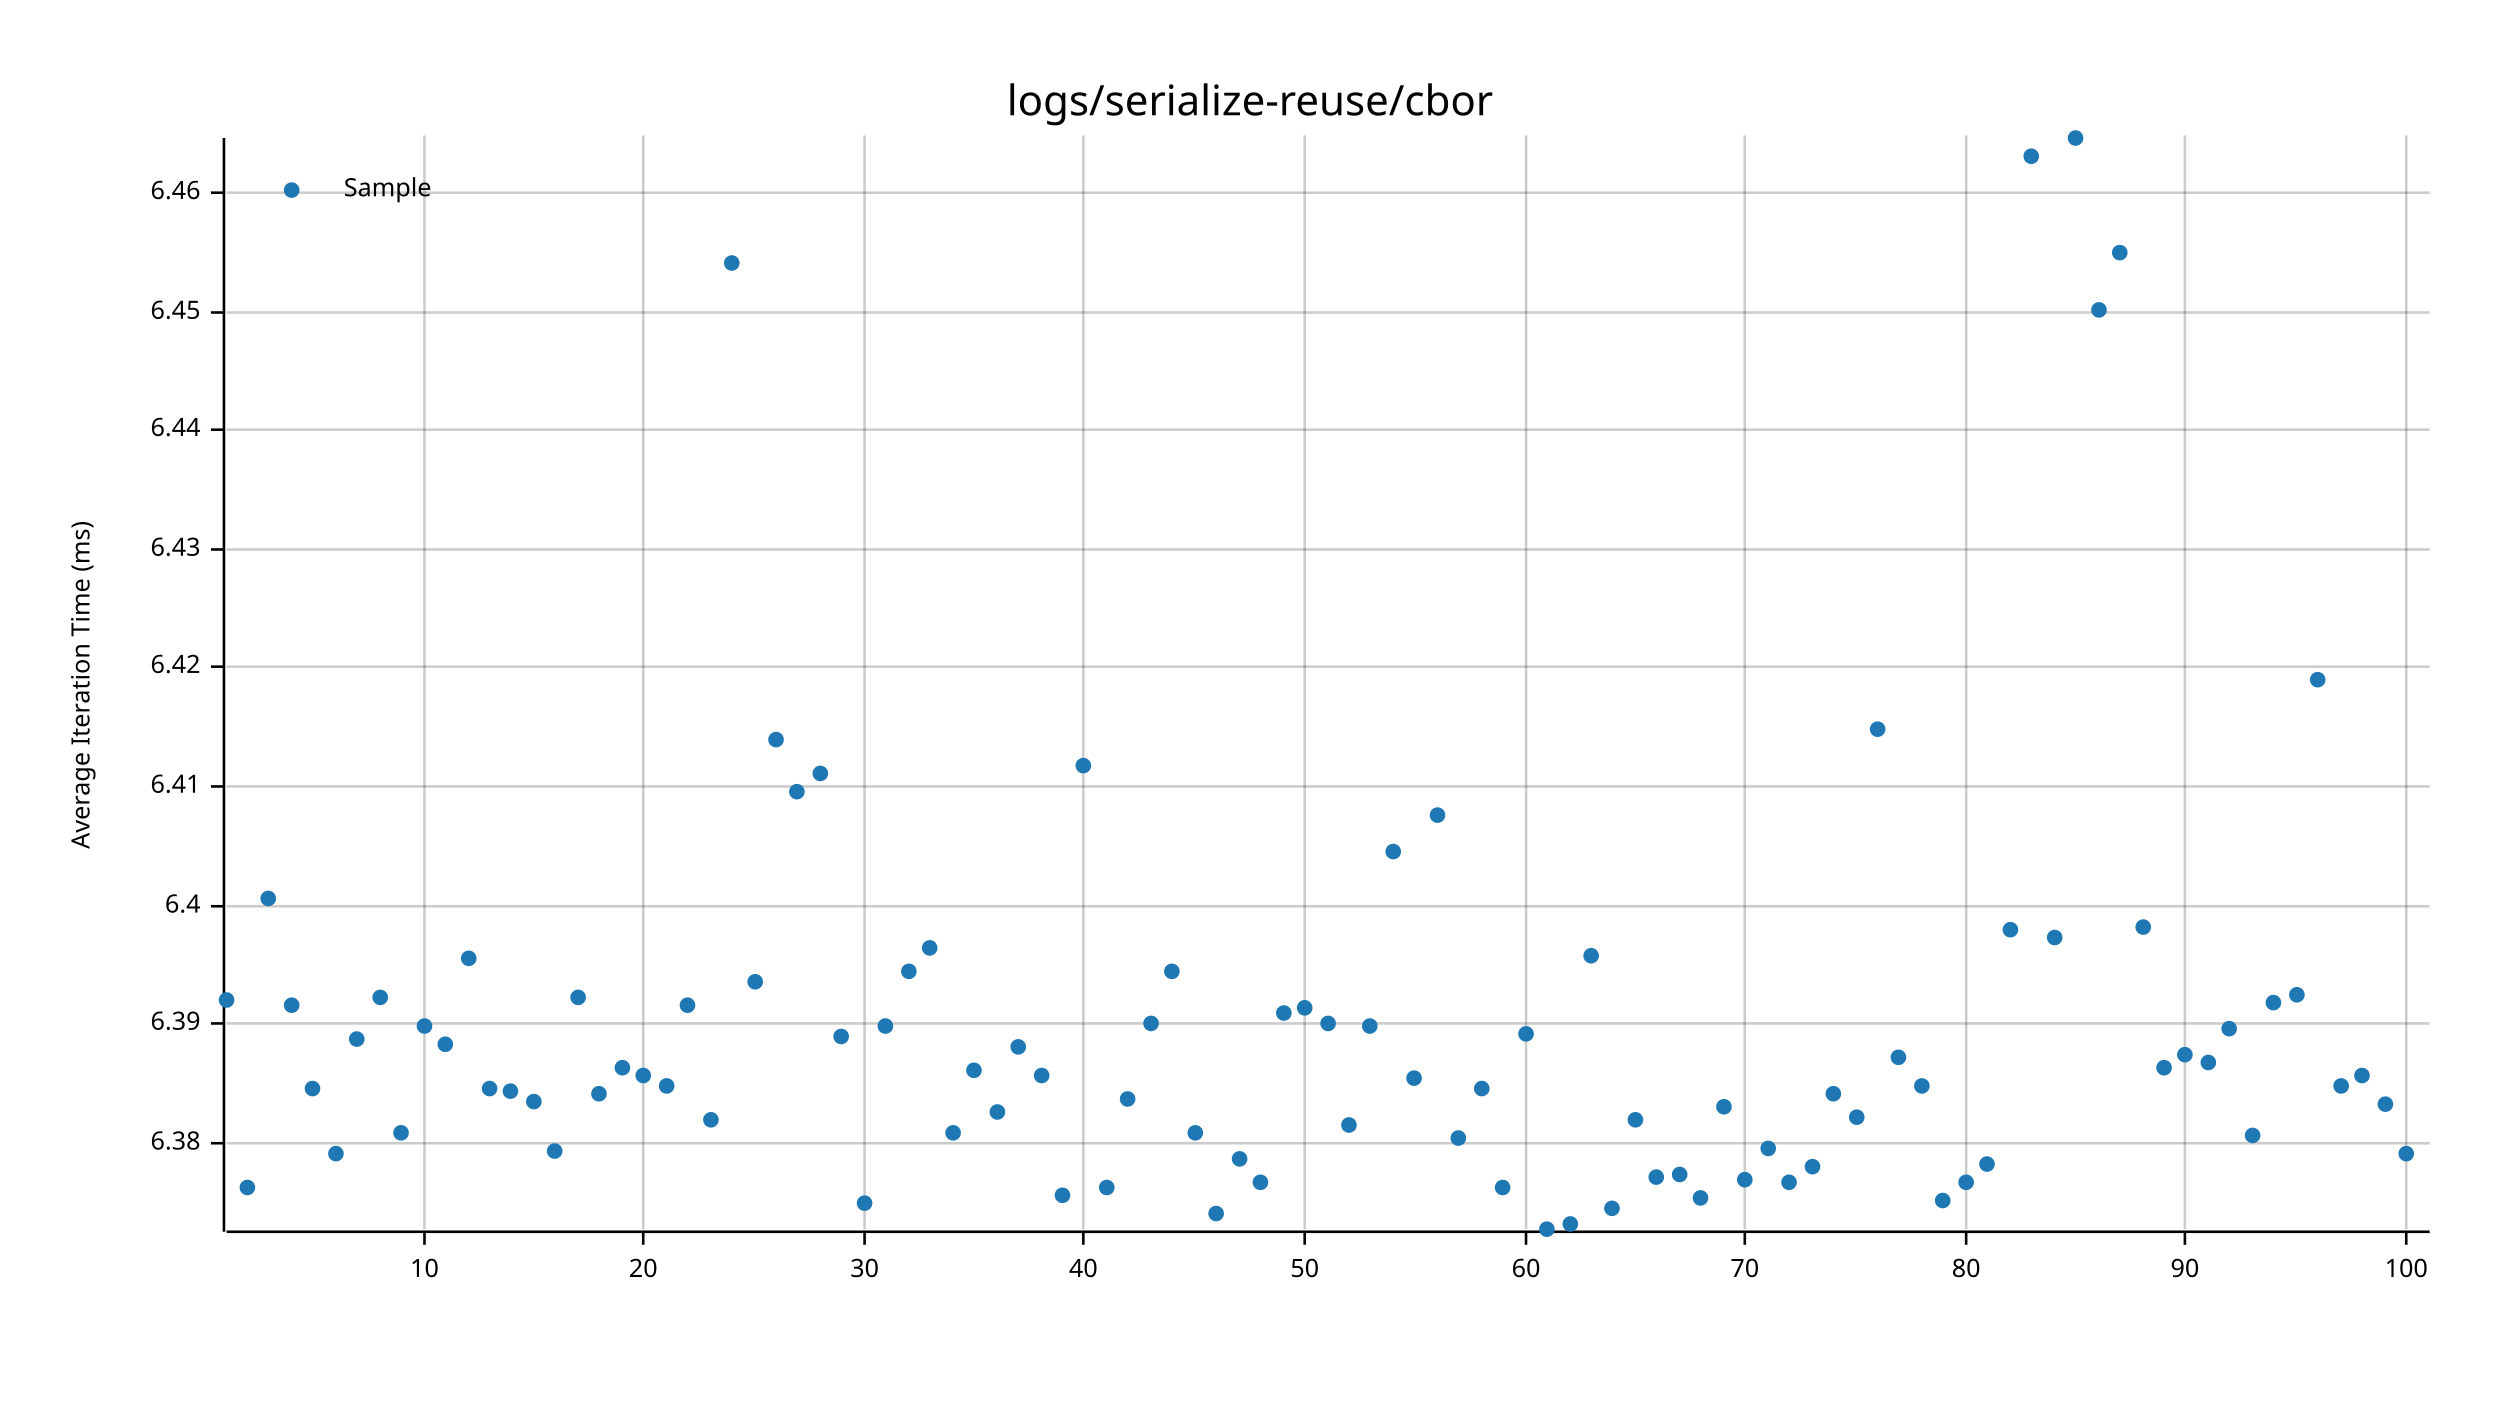
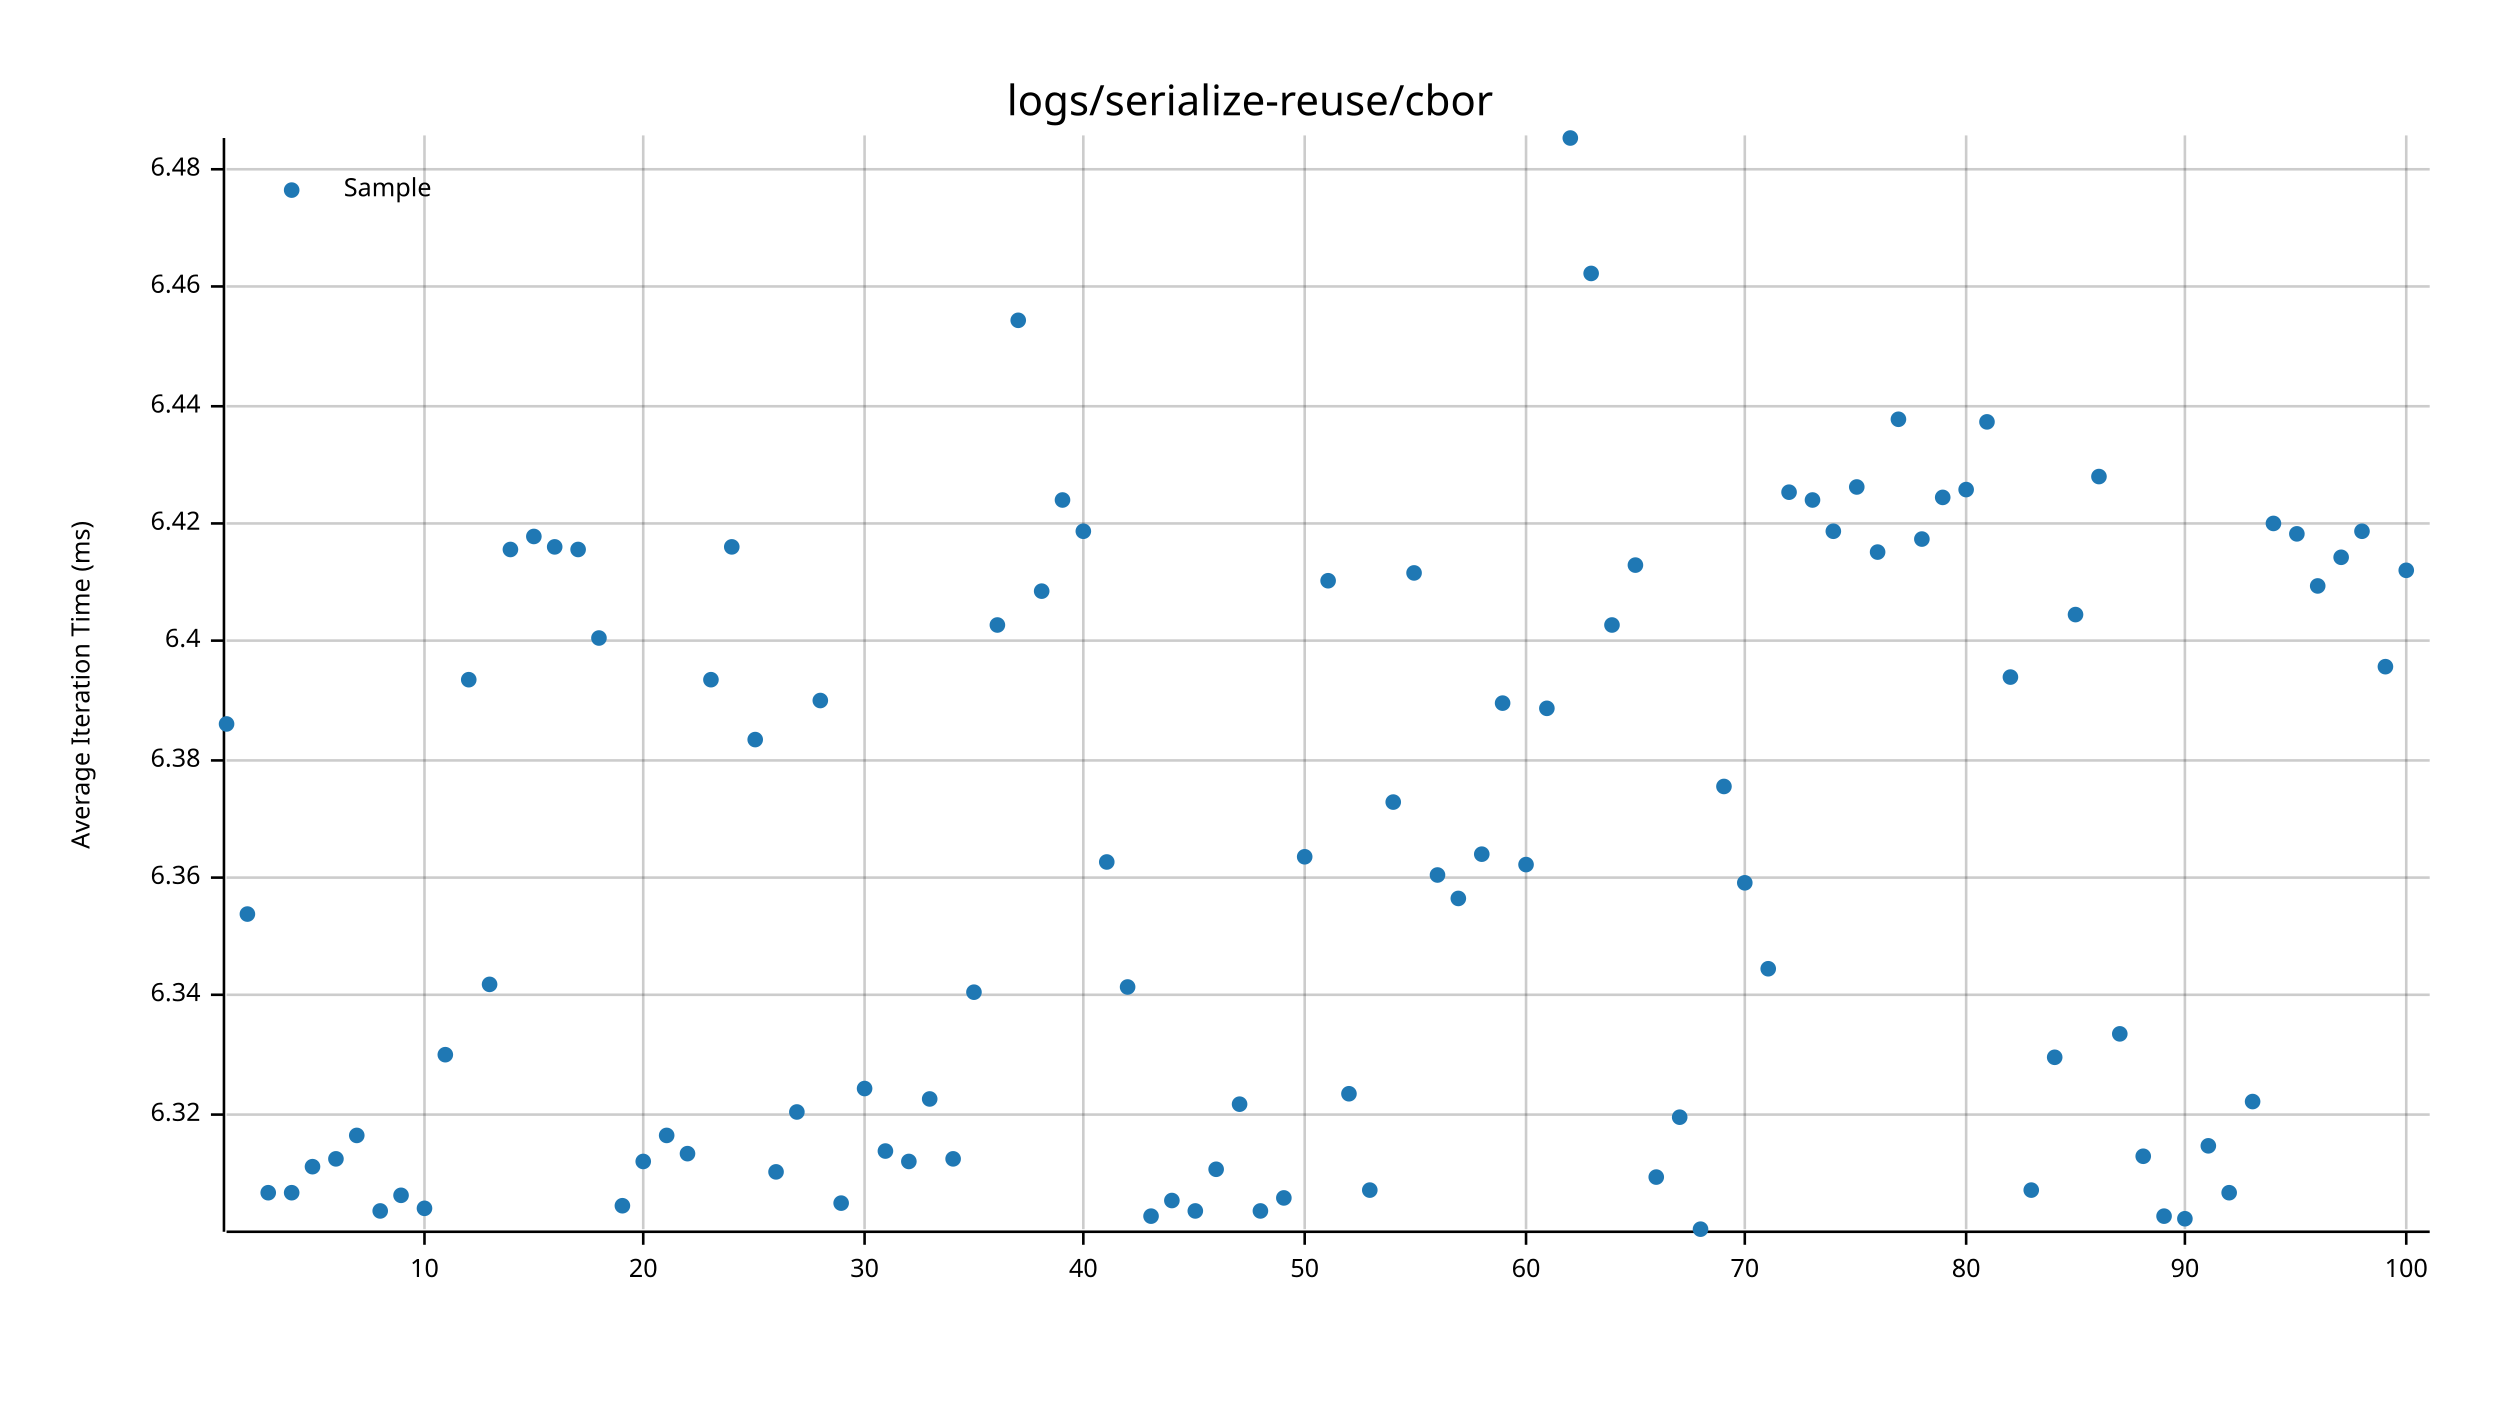
<svg xmlns="http://www.w3.org/2000/svg" style="background-color:#EEE;" width="960" height="540" viewBox="0 0 960 540">
  <text x="480" y="32" dy="0.76em" text-anchor="middle" font-family="sans-serif" font-size="16.129" opacity="1" fill="#000000">
logs/serialize-reuse/cbor
</text>
  <text x="27" y="263" dy="0.76em" text-anchor="middle" font-family="sans-serif" font-size="9.677" opacity="1" fill="#000000" transform="rotate(270, 27, 263)">
Average Iteration Time (ms)
</text>
  <line opacity="0.2" stroke="#000000" stroke-width="1" x1="163" y1="472" x2="163" y2="52" />
  <line opacity="0.2" stroke="#000000" stroke-width="1" x1="247" y1="472" x2="247" y2="52" />
  <line opacity="0.2" stroke="#000000" stroke-width="1" x1="332" y1="472" x2="332" y2="52" />
  <line opacity="0.2" stroke="#000000" stroke-width="1" x1="416" y1="472" x2="416" y2="52" />
  <line opacity="0.2" stroke="#000000" stroke-width="1" x1="501" y1="472" x2="501" y2="52" />
  <line opacity="0.2" stroke="#000000" stroke-width="1" x1="586" y1="472" x2="586" y2="52" />
  <line opacity="0.2" stroke="#000000" stroke-width="1" x1="670" y1="472" x2="670" y2="52" />
  <line opacity="0.2" stroke="#000000" stroke-width="1" x1="755" y1="472" x2="755" y2="52" />
  <line opacity="0.2" stroke="#000000" stroke-width="1" x1="839" y1="472" x2="839" y2="52" />
  <line opacity="0.2" stroke="#000000" stroke-width="1" x1="924" y1="472" x2="924" y2="52" />
-   <line opacity="0.2" stroke="#000000" stroke-width="1" x1="87" y1="439" x2="933" y2="439" />
-   <line opacity="0.2" stroke="#000000" stroke-width="1" x1="87" y1="393" x2="933" y2="393" />
-   <line opacity="0.2" stroke="#000000" stroke-width="1" x1="87" y1="348" x2="933" y2="348" />
-   <line opacity="0.2" stroke="#000000" stroke-width="1" x1="87" y1="302" x2="933" y2="302" />
-   <line opacity="0.2" stroke="#000000" stroke-width="1" x1="87" y1="256" x2="933" y2="256" />
-   <line opacity="0.2" stroke="#000000" stroke-width="1" x1="87" y1="211" x2="933" y2="211" />
-   <line opacity="0.2" stroke="#000000" stroke-width="1" x1="87" y1="165" x2="933" y2="165" />
-   <line opacity="0.2" stroke="#000000" stroke-width="1" x1="87" y1="120" x2="933" y2="120" />
-   <line opacity="0.2" stroke="#000000" stroke-width="1" x1="87" y1="74" x2="933" y2="74" />
+   <line opacity="0.2" stroke="#000000" stroke-width="1" x1="87" y1="428" x2="933" y2="428" />
+   <line opacity="0.2" stroke="#000000" stroke-width="1" x1="87" y1="382" x2="933" y2="382" />
+   <line opacity="0.2" stroke="#000000" stroke-width="1" x1="87" y1="337" x2="933" y2="337" />
+   <line opacity="0.2" stroke="#000000" stroke-width="1" x1="87" y1="292" x2="933" y2="292" />
+   <line opacity="0.2" stroke="#000000" stroke-width="1" x1="87" y1="246" x2="933" y2="246" />
+   <line opacity="0.2" stroke="#000000" stroke-width="1" x1="87" y1="201" x2="933" y2="201" />
+   <line opacity="0.2" stroke="#000000" stroke-width="1" x1="87" y1="156" x2="933" y2="156" />
+   <line opacity="0.2" stroke="#000000" stroke-width="1" x1="87" y1="110" x2="933" y2="110" />
+   <line opacity="0.2" stroke="#000000" stroke-width="1" x1="87" y1="65" x2="933" y2="65" />
  <polyline fill="none" opacity="1" stroke="#000000" stroke-width="1" points="86,53 86,473 " />
-   <text x="77" y="439" dy="0.5ex" text-anchor="end" font-family="sans-serif" font-size="9.677" opacity="1" fill="#000000">
+   <text x="77" y="428" dy="0.5ex" text-anchor="end" font-family="sans-serif" font-size="9.677" opacity="1" fill="#000000">
+ 6.32
+ </text>
+   <polyline fill="none" opacity="1" stroke="#000000" stroke-width="1" points="81,428 86,428 " />
+   <text x="77" y="382" dy="0.5ex" text-anchor="end" font-family="sans-serif" font-size="9.677" opacity="1" fill="#000000">
+ 6.34
+ </text>
+   <polyline fill="none" opacity="1" stroke="#000000" stroke-width="1" points="81,382 86,382 " />
+   <text x="77" y="337" dy="0.5ex" text-anchor="end" font-family="sans-serif" font-size="9.677" opacity="1" fill="#000000">
+ 6.36
+ </text>
+   <polyline fill="none" opacity="1" stroke="#000000" stroke-width="1" points="81,337 86,337 " />
+   <text x="77" y="292" dy="0.5ex" text-anchor="end" font-family="sans-serif" font-size="9.677" opacity="1" fill="#000000">
6.38
</text>
-   <polyline fill="none" opacity="1" stroke="#000000" stroke-width="1" points="81,439 86,439 " />
-   <text x="77" y="393" dy="0.5ex" text-anchor="end" font-family="sans-serif" font-size="9.677" opacity="1" fill="#000000">
- 6.39
- </text>
-   <polyline fill="none" opacity="1" stroke="#000000" stroke-width="1" points="81,393 86,393 " />
-   <text x="77" y="348" dy="0.5ex" text-anchor="end" font-family="sans-serif" font-size="9.677" opacity="1" fill="#000000">
+   <polyline fill="none" opacity="1" stroke="#000000" stroke-width="1" points="81,292 86,292 " />
+   <text x="77" y="246" dy="0.5ex" text-anchor="end" font-family="sans-serif" font-size="9.677" opacity="1" fill="#000000">
6.4
</text>
-   <polyline fill="none" opacity="1" stroke="#000000" stroke-width="1" points="81,348 86,348 " />
-   <text x="77" y="302" dy="0.5ex" text-anchor="end" font-family="sans-serif" font-size="9.677" opacity="1" fill="#000000">
- 6.41
- </text>
-   <polyline fill="none" opacity="1" stroke="#000000" stroke-width="1" points="81,302 86,302 " />
-   <text x="77" y="256" dy="0.5ex" text-anchor="end" font-family="sans-serif" font-size="9.677" opacity="1" fill="#000000">
+   <polyline fill="none" opacity="1" stroke="#000000" stroke-width="1" points="81,246 86,246 " />
+   <text x="77" y="201" dy="0.5ex" text-anchor="end" font-family="sans-serif" font-size="9.677" opacity="1" fill="#000000">
6.42
</text>
-   <polyline fill="none" opacity="1" stroke="#000000" stroke-width="1" points="81,256 86,256 " />
-   <text x="77" y="211" dy="0.5ex" text-anchor="end" font-family="sans-serif" font-size="9.677" opacity="1" fill="#000000">
- 6.43
- </text>
-   <polyline fill="none" opacity="1" stroke="#000000" stroke-width="1" points="81,211 86,211 " />
-   <text x="77" y="165" dy="0.5ex" text-anchor="end" font-family="sans-serif" font-size="9.677" opacity="1" fill="#000000">
+   <polyline fill="none" opacity="1" stroke="#000000" stroke-width="1" points="81,201 86,201 " />
+   <text x="77" y="156" dy="0.5ex" text-anchor="end" font-family="sans-serif" font-size="9.677" opacity="1" fill="#000000">
6.44
</text>
-   <polyline fill="none" opacity="1" stroke="#000000" stroke-width="1" points="81,165 86,165 " />
-   <text x="77" y="120" dy="0.5ex" text-anchor="end" font-family="sans-serif" font-size="9.677" opacity="1" fill="#000000">
- 6.45
- </text>
-   <polyline fill="none" opacity="1" stroke="#000000" stroke-width="1" points="81,120 86,120 " />
-   <text x="77" y="74" dy="0.5ex" text-anchor="end" font-family="sans-serif" font-size="9.677" opacity="1" fill="#000000">
+   <polyline fill="none" opacity="1" stroke="#000000" stroke-width="1" points="81,156 86,156 " />
+   <text x="77" y="110" dy="0.5ex" text-anchor="end" font-family="sans-serif" font-size="9.677" opacity="1" fill="#000000">
6.46
</text>
-   <polyline fill="none" opacity="1" stroke="#000000" stroke-width="1" points="81,74 86,74 " />
+   <polyline fill="none" opacity="1" stroke="#000000" stroke-width="1" points="81,110 86,110 " />
+   <text x="77" y="65" dy="0.5ex" text-anchor="end" font-family="sans-serif" font-size="9.677" opacity="1" fill="#000000">
+ 6.48
+ </text>
+   <polyline fill="none" opacity="1" stroke="#000000" stroke-width="1" points="81,65 86,65 " />
  <polyline fill="none" opacity="1" stroke="#000000" stroke-width="1" points="87,473 933,473 " />
  <text x="163" y="483" dy="0.76em" text-anchor="middle" font-family="sans-serif" font-size="9.677" opacity="1" fill="#000000">
10
</text>
  <polyline fill="none" opacity="1" stroke="#000000" stroke-width="1" points="163,473 163,478 " />
  <text x="247" y="483" dy="0.76em" text-anchor="middle" font-family="sans-serif" font-size="9.677" opacity="1" fill="#000000">
20
</text>
  <polyline fill="none" opacity="1" stroke="#000000" stroke-width="1" points="247,473 247,478 " />
  <text x="332" y="483" dy="0.76em" text-anchor="middle" font-family="sans-serif" font-size="9.677" opacity="1" fill="#000000">
30
</text>
  <polyline fill="none" opacity="1" stroke="#000000" stroke-width="1" points="332,473 332,478 " />
  <text x="416" y="483" dy="0.76em" text-anchor="middle" font-family="sans-serif" font-size="9.677" opacity="1" fill="#000000">
40
</text>
  <polyline fill="none" opacity="1" stroke="#000000" stroke-width="1" points="416,473 416,478 " />
  <text x="501" y="483" dy="0.76em" text-anchor="middle" font-family="sans-serif" font-size="9.677" opacity="1" fill="#000000">
50
</text>
  <polyline fill="none" opacity="1" stroke="#000000" stroke-width="1" points="501,473 501,478 " />
  <text x="586" y="483" dy="0.76em" text-anchor="middle" font-family="sans-serif" font-size="9.677" opacity="1" fill="#000000">
60
</text>
  <polyline fill="none" opacity="1" stroke="#000000" stroke-width="1" points="586,473 586,478 " />
  <text x="670" y="483" dy="0.76em" text-anchor="middle" font-family="sans-serif" font-size="9.677" opacity="1" fill="#000000">
70
</text>
  <polyline fill="none" opacity="1" stroke="#000000" stroke-width="1" points="670,473 670,478 " />
  <text x="755" y="483" dy="0.76em" text-anchor="middle" font-family="sans-serif" font-size="9.677" opacity="1" fill="#000000">
80
</text>
  <polyline fill="none" opacity="1" stroke="#000000" stroke-width="1" points="755,473 755,478 " />
  <text x="839" y="483" dy="0.76em" text-anchor="middle" font-family="sans-serif" font-size="9.677" opacity="1" fill="#000000">
90
</text>
  <polyline fill="none" opacity="1" stroke="#000000" stroke-width="1" points="839,473 839,478 " />
  <text x="924" y="483" dy="0.76em" text-anchor="middle" font-family="sans-serif" font-size="9.677" opacity="1" fill="#000000">
100
</text>
  <polyline fill="none" opacity="1" stroke="#000000" stroke-width="1" points="924,473 924,478 " />
-   <circle cx="87" cy="384" r="3" opacity="1" fill="#1F78B4" stroke="none" stroke-width="1" />
-   <circle cx="95" cy="456" r="3" opacity="1" fill="#1F78B4" stroke="none" stroke-width="1" />
-   <circle cx="103" cy="345" r="3" opacity="1" fill="#1F78B4" stroke="none" stroke-width="1" />
-   <circle cx="112" cy="386" r="3" opacity="1" fill="#1F78B4" stroke="none" stroke-width="1" />
-   <circle cx="120" cy="418" r="3" opacity="1" fill="#1F78B4" stroke="none" stroke-width="1" />
-   <circle cx="129" cy="443" r="3" opacity="1" fill="#1F78B4" stroke="none" stroke-width="1" />
-   <circle cx="137" cy="399" r="3" opacity="1" fill="#1F78B4" stroke="none" stroke-width="1" />
-   <circle cx="146" cy="383" r="3" opacity="1" fill="#1F78B4" stroke="none" stroke-width="1" />
-   <circle cx="154" cy="435" r="3" opacity="1" fill="#1F78B4" stroke="none" stroke-width="1" />
-   <circle cx="163" cy="394" r="3" opacity="1" fill="#1F78B4" stroke="none" stroke-width="1" />
-   <circle cx="171" cy="401" r="3" opacity="1" fill="#1F78B4" stroke="none" stroke-width="1" />
-   <circle cx="180" cy="368" r="3" opacity="1" fill="#1F78B4" stroke="none" stroke-width="1" />
-   <circle cx="188" cy="418" r="3" opacity="1" fill="#1F78B4" stroke="none" stroke-width="1" />
-   <circle cx="196" cy="419" r="3" opacity="1" fill="#1F78B4" stroke="none" stroke-width="1" />
-   <circle cx="205" cy="423" r="3" opacity="1" fill="#1F78B4" stroke="none" stroke-width="1" />
-   <circle cx="213" cy="442" r="3" opacity="1" fill="#1F78B4" stroke="none" stroke-width="1" />
-   <circle cx="222" cy="383" r="3" opacity="1" fill="#1F78B4" stroke="none" stroke-width="1" />
-   <circle cx="230" cy="420" r="3" opacity="1" fill="#1F78B4" stroke="none" stroke-width="1" />
-   <circle cx="239" cy="410" r="3" opacity="1" fill="#1F78B4" stroke="none" stroke-width="1" />
-   <circle cx="247" cy="413" r="3" opacity="1" fill="#1F78B4" stroke="none" stroke-width="1" />
-   <circle cx="256" cy="417" r="3" opacity="1" fill="#1F78B4" stroke="none" stroke-width="1" />
-   <circle cx="264" cy="386" r="3" opacity="1" fill="#1F78B4" stroke="none" stroke-width="1" />
-   <circle cx="273" cy="430" r="3" opacity="1" fill="#1F78B4" stroke="none" stroke-width="1" />
-   <circle cx="281" cy="101" r="3" opacity="1" fill="#1F78B4" stroke="none" stroke-width="1" />
-   <circle cx="290" cy="377" r="3" opacity="1" fill="#1F78B4" stroke="none" stroke-width="1" />
-   <circle cx="298" cy="284" r="3" opacity="1" fill="#1F78B4" stroke="none" stroke-width="1" />
-   <circle cx="306" cy="304" r="3" opacity="1" fill="#1F78B4" stroke="none" stroke-width="1" />
-   <circle cx="315" cy="297" r="3" opacity="1" fill="#1F78B4" stroke="none" stroke-width="1" />
-   <circle cx="323" cy="398" r="3" opacity="1" fill="#1F78B4" stroke="none" stroke-width="1" />
-   <circle cx="332" cy="462" r="3" opacity="1" fill="#1F78B4" stroke="none" stroke-width="1" />
-   <circle cx="340" cy="394" r="3" opacity="1" fill="#1F78B4" stroke="none" stroke-width="1" />
-   <circle cx="349" cy="373" r="3" opacity="1" fill="#1F78B4" stroke="none" stroke-width="1" />
-   <circle cx="357" cy="364" r="3" opacity="1" fill="#1F78B4" stroke="none" stroke-width="1" />
-   <circle cx="366" cy="435" r="3" opacity="1" fill="#1F78B4" stroke="none" stroke-width="1" />
-   <circle cx="374" cy="411" r="3" opacity="1" fill="#1F78B4" stroke="none" stroke-width="1" />
-   <circle cx="383" cy="427" r="3" opacity="1" fill="#1F78B4" stroke="none" stroke-width="1" />
-   <circle cx="391" cy="402" r="3" opacity="1" fill="#1F78B4" stroke="none" stroke-width="1" />
-   <circle cx="400" cy="413" r="3" opacity="1" fill="#1F78B4" stroke="none" stroke-width="1" />
-   <circle cx="408" cy="459" r="3" opacity="1" fill="#1F78B4" stroke="none" stroke-width="1" />
-   <circle cx="416" cy="294" r="3" opacity="1" fill="#1F78B4" stroke="none" stroke-width="1" />
-   <circle cx="425" cy="456" r="3" opacity="1" fill="#1F78B4" stroke="none" stroke-width="1" />
-   <circle cx="433" cy="422" r="3" opacity="1" fill="#1F78B4" stroke="none" stroke-width="1" />
-   <circle cx="442" cy="393" r="3" opacity="1" fill="#1F78B4" stroke="none" stroke-width="1" />
-   <circle cx="450" cy="373" r="3" opacity="1" fill="#1F78B4" stroke="none" stroke-width="1" />
-   <circle cx="459" cy="435" r="3" opacity="1" fill="#1F78B4" stroke="none" stroke-width="1" />
-   <circle cx="467" cy="466" r="3" opacity="1" fill="#1F78B4" stroke="none" stroke-width="1" />
-   <circle cx="476" cy="445" r="3" opacity="1" fill="#1F78B4" stroke="none" stroke-width="1" />
-   <circle cx="484" cy="454" r="3" opacity="1" fill="#1F78B4" stroke="none" stroke-width="1" />
-   <circle cx="493" cy="389" r="3" opacity="1" fill="#1F78B4" stroke="none" stroke-width="1" />
-   <circle cx="501" cy="387" r="3" opacity="1" fill="#1F78B4" stroke="none" stroke-width="1" />
-   <circle cx="510" cy="393" r="3" opacity="1" fill="#1F78B4" stroke="none" stroke-width="1" />
-   <circle cx="518" cy="432" r="3" opacity="1" fill="#1F78B4" stroke="none" stroke-width="1" />
-   <circle cx="526" cy="394" r="3" opacity="1" fill="#1F78B4" stroke="none" stroke-width="1" />
-   <circle cx="535" cy="327" r="3" opacity="1" fill="#1F78B4" stroke="none" stroke-width="1" />
-   <circle cx="543" cy="414" r="3" opacity="1" fill="#1F78B4" stroke="none" stroke-width="1" />
-   <circle cx="552" cy="313" r="3" opacity="1" fill="#1F78B4" stroke="none" stroke-width="1" />
-   <circle cx="560" cy="437" r="3" opacity="1" fill="#1F78B4" stroke="none" stroke-width="1" />
-   <circle cx="569" cy="418" r="3" opacity="1" fill="#1F78B4" stroke="none" stroke-width="1" />
-   <circle cx="577" cy="456" r="3" opacity="1" fill="#1F78B4" stroke="none" stroke-width="1" />
-   <circle cx="586" cy="397" r="3" opacity="1" fill="#1F78B4" stroke="none" stroke-width="1" />
-   <circle cx="594" cy="472" r="3" opacity="1" fill="#1F78B4" stroke="none" stroke-width="1" />
-   <circle cx="603" cy="470" r="3" opacity="1" fill="#1F78B4" stroke="none" stroke-width="1" />
-   <circle cx="611" cy="367" r="3" opacity="1" fill="#1F78B4" stroke="none" stroke-width="1" />
-   <circle cx="619" cy="464" r="3" opacity="1" fill="#1F78B4" stroke="none" stroke-width="1" />
-   <circle cx="628" cy="430" r="3" opacity="1" fill="#1F78B4" stroke="none" stroke-width="1" />
+   <circle cx="87" cy="278" r="3" opacity="1" fill="#1F78B4" stroke="none" stroke-width="1" />
+   <circle cx="95" cy="351" r="3" opacity="1" fill="#1F78B4" stroke="none" stroke-width="1" />
+   <circle cx="103" cy="458" r="3" opacity="1" fill="#1F78B4" stroke="none" stroke-width="1" />
+   <circle cx="112" cy="458" r="3" opacity="1" fill="#1F78B4" stroke="none" stroke-width="1" />
+   <circle cx="120" cy="448" r="3" opacity="1" fill="#1F78B4" stroke="none" stroke-width="1" />
+   <circle cx="129" cy="445" r="3" opacity="1" fill="#1F78B4" stroke="none" stroke-width="1" />
+   <circle cx="137" cy="436" r="3" opacity="1" fill="#1F78B4" stroke="none" stroke-width="1" />
+   <circle cx="146" cy="465" r="3" opacity="1" fill="#1F78B4" stroke="none" stroke-width="1" />
+   <circle cx="154" cy="459" r="3" opacity="1" fill="#1F78B4" stroke="none" stroke-width="1" />
+   <circle cx="163" cy="464" r="3" opacity="1" fill="#1F78B4" stroke="none" stroke-width="1" />
+   <circle cx="171" cy="405" r="3" opacity="1" fill="#1F78B4" stroke="none" stroke-width="1" />
+   <circle cx="180" cy="261" r="3" opacity="1" fill="#1F78B4" stroke="none" stroke-width="1" />
+   <circle cx="188" cy="378" r="3" opacity="1" fill="#1F78B4" stroke="none" stroke-width="1" />
+   <circle cx="196" cy="211" r="3" opacity="1" fill="#1F78B4" stroke="none" stroke-width="1" />
+   <circle cx="205" cy="206" r="3" opacity="1" fill="#1F78B4" stroke="none" stroke-width="1" />
+   <circle cx="213" cy="210" r="3" opacity="1" fill="#1F78B4" stroke="none" stroke-width="1" />
+   <circle cx="222" cy="211" r="3" opacity="1" fill="#1F78B4" stroke="none" stroke-width="1" />
+   <circle cx="230" cy="245" r="3" opacity="1" fill="#1F78B4" stroke="none" stroke-width="1" />
+   <circle cx="239" cy="463" r="3" opacity="1" fill="#1F78B4" stroke="none" stroke-width="1" />
+   <circle cx="247" cy="446" r="3" opacity="1" fill="#1F78B4" stroke="none" stroke-width="1" />
+   <circle cx="256" cy="436" r="3" opacity="1" fill="#1F78B4" stroke="none" stroke-width="1" />
+   <circle cx="264" cy="443" r="3" opacity="1" fill="#1F78B4" stroke="none" stroke-width="1" />
+   <circle cx="273" cy="261" r="3" opacity="1" fill="#1F78B4" stroke="none" stroke-width="1" />
+   <circle cx="281" cy="210" r="3" opacity="1" fill="#1F78B4" stroke="none" stroke-width="1" />
+   <circle cx="290" cy="284" r="3" opacity="1" fill="#1F78B4" stroke="none" stroke-width="1" />
+   <circle cx="298" cy="450" r="3" opacity="1" fill="#1F78B4" stroke="none" stroke-width="1" />
+   <circle cx="306" cy="427" r="3" opacity="1" fill="#1F78B4" stroke="none" stroke-width="1" />
+   <circle cx="315" cy="269" r="3" opacity="1" fill="#1F78B4" stroke="none" stroke-width="1" />
+   <circle cx="323" cy="462" r="3" opacity="1" fill="#1F78B4" stroke="none" stroke-width="1" />
+   <circle cx="332" cy="418" r="3" opacity="1" fill="#1F78B4" stroke="none" stroke-width="1" />
+   <circle cx="340" cy="442" r="3" opacity="1" fill="#1F78B4" stroke="none" stroke-width="1" />
+   <circle cx="349" cy="446" r="3" opacity="1" fill="#1F78B4" stroke="none" stroke-width="1" />
+   <circle cx="357" cy="422" r="3" opacity="1" fill="#1F78B4" stroke="none" stroke-width="1" />
+   <circle cx="366" cy="445" r="3" opacity="1" fill="#1F78B4" stroke="none" stroke-width="1" />
+   <circle cx="374" cy="381" r="3" opacity="1" fill="#1F78B4" stroke="none" stroke-width="1" />
+   <circle cx="383" cy="240" r="3" opacity="1" fill="#1F78B4" stroke="none" stroke-width="1" />
+   <circle cx="391" cy="123" r="3" opacity="1" fill="#1F78B4" stroke="none" stroke-width="1" />
+   <circle cx="400" cy="227" r="3" opacity="1" fill="#1F78B4" stroke="none" stroke-width="1" />
+   <circle cx="408" cy="192" r="3" opacity="1" fill="#1F78B4" stroke="none" stroke-width="1" />
+   <circle cx="416" cy="204" r="3" opacity="1" fill="#1F78B4" stroke="none" stroke-width="1" />
+   <circle cx="425" cy="331" r="3" opacity="1" fill="#1F78B4" stroke="none" stroke-width="1" />
+   <circle cx="433" cy="379" r="3" opacity="1" fill="#1F78B4" stroke="none" stroke-width="1" />
+   <circle cx="442" cy="467" r="3" opacity="1" fill="#1F78B4" stroke="none" stroke-width="1" />
+   <circle cx="450" cy="461" r="3" opacity="1" fill="#1F78B4" stroke="none" stroke-width="1" />
+   <circle cx="459" cy="465" r="3" opacity="1" fill="#1F78B4" stroke="none" stroke-width="1" />
+   <circle cx="467" cy="449" r="3" opacity="1" fill="#1F78B4" stroke="none" stroke-width="1" />
+   <circle cx="476" cy="424" r="3" opacity="1" fill="#1F78B4" stroke="none" stroke-width="1" />
+   <circle cx="484" cy="465" r="3" opacity="1" fill="#1F78B4" stroke="none" stroke-width="1" />
+   <circle cx="493" cy="460" r="3" opacity="1" fill="#1F78B4" stroke="none" stroke-width="1" />
+   <circle cx="501" cy="329" r="3" opacity="1" fill="#1F78B4" stroke="none" stroke-width="1" />
+   <circle cx="510" cy="223" r="3" opacity="1" fill="#1F78B4" stroke="none" stroke-width="1" />
+   <circle cx="518" cy="420" r="3" opacity="1" fill="#1F78B4" stroke="none" stroke-width="1" />
+   <circle cx="526" cy="457" r="3" opacity="1" fill="#1F78B4" stroke="none" stroke-width="1" />
+   <circle cx="535" cy="308" r="3" opacity="1" fill="#1F78B4" stroke="none" stroke-width="1" />
+   <circle cx="543" cy="220" r="3" opacity="1" fill="#1F78B4" stroke="none" stroke-width="1" />
+   <circle cx="552" cy="336" r="3" opacity="1" fill="#1F78B4" stroke="none" stroke-width="1" />
+   <circle cx="560" cy="345" r="3" opacity="1" fill="#1F78B4" stroke="none" stroke-width="1" />
+   <circle cx="569" cy="328" r="3" opacity="1" fill="#1F78B4" stroke="none" stroke-width="1" />
+   <circle cx="577" cy="270" r="3" opacity="1" fill="#1F78B4" stroke="none" stroke-width="1" />
+   <circle cx="586" cy="332" r="3" opacity="1" fill="#1F78B4" stroke="none" stroke-width="1" />
+   <circle cx="594" cy="272" r="3" opacity="1" fill="#1F78B4" stroke="none" stroke-width="1" />
+   <circle cx="603" cy="53" r="3" opacity="1" fill="#1F78B4" stroke="none" stroke-width="1" />
+   <circle cx="611" cy="105" r="3" opacity="1" fill="#1F78B4" stroke="none" stroke-width="1" />
+   <circle cx="619" cy="240" r="3" opacity="1" fill="#1F78B4" stroke="none" stroke-width="1" />
+   <circle cx="628" cy="217" r="3" opacity="1" fill="#1F78B4" stroke="none" stroke-width="1" />
  <circle cx="636" cy="452" r="3" opacity="1" fill="#1F78B4" stroke="none" stroke-width="1" />
-   <circle cx="645" cy="451" r="3" opacity="1" fill="#1F78B4" stroke="none" stroke-width="1" />
-   <circle cx="653" cy="460" r="3" opacity="1" fill="#1F78B4" stroke="none" stroke-width="1" />
-   <circle cx="662" cy="425" r="3" opacity="1" fill="#1F78B4" stroke="none" stroke-width="1" />
-   <circle cx="670" cy="453" r="3" opacity="1" fill="#1F78B4" stroke="none" stroke-width="1" />
-   <circle cx="679" cy="441" r="3" opacity="1" fill="#1F78B4" stroke="none" stroke-width="1" />
-   <circle cx="687" cy="454" r="3" opacity="1" fill="#1F78B4" stroke="none" stroke-width="1" />
-   <circle cx="696" cy="448" r="3" opacity="1" fill="#1F78B4" stroke="none" stroke-width="1" />
-   <circle cx="704" cy="420" r="3" opacity="1" fill="#1F78B4" stroke="none" stroke-width="1" />
-   <circle cx="713" cy="429" r="3" opacity="1" fill="#1F78B4" stroke="none" stroke-width="1" />
-   <circle cx="721" cy="280" r="3" opacity="1" fill="#1F78B4" stroke="none" stroke-width="1" />
-   <circle cx="729" cy="406" r="3" opacity="1" fill="#1F78B4" stroke="none" stroke-width="1" />
-   <circle cx="738" cy="417" r="3" opacity="1" fill="#1F78B4" stroke="none" stroke-width="1" />
-   <circle cx="746" cy="461" r="3" opacity="1" fill="#1F78B4" stroke="none" stroke-width="1" />
-   <circle cx="755" cy="454" r="3" opacity="1" fill="#1F78B4" stroke="none" stroke-width="1" />
-   <circle cx="763" cy="447" r="3" opacity="1" fill="#1F78B4" stroke="none" stroke-width="1" />
-   <circle cx="772" cy="357" r="3" opacity="1" fill="#1F78B4" stroke="none" stroke-width="1" />
-   <circle cx="780" cy="60" r="3" opacity="1" fill="#1F78B4" stroke="none" stroke-width="1" />
-   <circle cx="789" cy="360" r="3" opacity="1" fill="#1F78B4" stroke="none" stroke-width="1" />
-   <circle cx="797" cy="53" r="3" opacity="1" fill="#1F78B4" stroke="none" stroke-width="1" />
-   <circle cx="806" cy="119" r="3" opacity="1" fill="#1F78B4" stroke="none" stroke-width="1" />
-   <circle cx="814" cy="97" r="3" opacity="1" fill="#1F78B4" stroke="none" stroke-width="1" />
-   <circle cx="823" cy="356" r="3" opacity="1" fill="#1F78B4" stroke="none" stroke-width="1" />
-   <circle cx="831" cy="410" r="3" opacity="1" fill="#1F78B4" stroke="none" stroke-width="1" />
-   <circle cx="839" cy="405" r="3" opacity="1" fill="#1F78B4" stroke="none" stroke-width="1" />
-   <circle cx="848" cy="408" r="3" opacity="1" fill="#1F78B4" stroke="none" stroke-width="1" />
-   <circle cx="856" cy="395" r="3" opacity="1" fill="#1F78B4" stroke="none" stroke-width="1" />
-   <circle cx="865" cy="436" r="3" opacity="1" fill="#1F78B4" stroke="none" stroke-width="1" />
-   <circle cx="873" cy="385" r="3" opacity="1" fill="#1F78B4" stroke="none" stroke-width="1" />
-   <circle cx="882" cy="382" r="3" opacity="1" fill="#1F78B4" stroke="none" stroke-width="1" />
-   <circle cx="890" cy="261" r="3" opacity="1" fill="#1F78B4" stroke="none" stroke-width="1" />
-   <circle cx="899" cy="417" r="3" opacity="1" fill="#1F78B4" stroke="none" stroke-width="1" />
-   <circle cx="907" cy="413" r="3" opacity="1" fill="#1F78B4" stroke="none" stroke-width="1" />
-   <circle cx="916" cy="424" r="3" opacity="1" fill="#1F78B4" stroke="none" stroke-width="1" />
-   <circle cx="924" cy="443" r="3" opacity="1" fill="#1F78B4" stroke="none" stroke-width="1" />
+   <circle cx="645" cy="429" r="3" opacity="1" fill="#1F78B4" stroke="none" stroke-width="1" />
+   <circle cx="653" cy="472" r="3" opacity="1" fill="#1F78B4" stroke="none" stroke-width="1" />
+   <circle cx="662" cy="302" r="3" opacity="1" fill="#1F78B4" stroke="none" stroke-width="1" />
+   <circle cx="670" cy="339" r="3" opacity="1" fill="#1F78B4" stroke="none" stroke-width="1" />
+   <circle cx="679" cy="372" r="3" opacity="1" fill="#1F78B4" stroke="none" stroke-width="1" />
+   <circle cx="687" cy="189" r="3" opacity="1" fill="#1F78B4" stroke="none" stroke-width="1" />
+   <circle cx="696" cy="192" r="3" opacity="1" fill="#1F78B4" stroke="none" stroke-width="1" />
+   <circle cx="704" cy="204" r="3" opacity="1" fill="#1F78B4" stroke="none" stroke-width="1" />
+   <circle cx="713" cy="187" r="3" opacity="1" fill="#1F78B4" stroke="none" stroke-width="1" />
+   <circle cx="721" cy="212" r="3" opacity="1" fill="#1F78B4" stroke="none" stroke-width="1" />
+   <circle cx="729" cy="161" r="3" opacity="1" fill="#1F78B4" stroke="none" stroke-width="1" />
+   <circle cx="738" cy="207" r="3" opacity="1" fill="#1F78B4" stroke="none" stroke-width="1" />
+   <circle cx="746" cy="191" r="3" opacity="1" fill="#1F78B4" stroke="none" stroke-width="1" />
+   <circle cx="755" cy="188" r="3" opacity="1" fill="#1F78B4" stroke="none" stroke-width="1" />
+   <circle cx="763" cy="162" r="3" opacity="1" fill="#1F78B4" stroke="none" stroke-width="1" />
+   <circle cx="772" cy="260" r="3" opacity="1" fill="#1F78B4" stroke="none" stroke-width="1" />
+   <circle cx="780" cy="457" r="3" opacity="1" fill="#1F78B4" stroke="none" stroke-width="1" />
+   <circle cx="789" cy="406" r="3" opacity="1" fill="#1F78B4" stroke="none" stroke-width="1" />
+   <circle cx="797" cy="236" r="3" opacity="1" fill="#1F78B4" stroke="none" stroke-width="1" />
+   <circle cx="806" cy="183" r="3" opacity="1" fill="#1F78B4" stroke="none" stroke-width="1" />
+   <circle cx="814" cy="397" r="3" opacity="1" fill="#1F78B4" stroke="none" stroke-width="1" />
+   <circle cx="823" cy="444" r="3" opacity="1" fill="#1F78B4" stroke="none" stroke-width="1" />
+   <circle cx="831" cy="467" r="3" opacity="1" fill="#1F78B4" stroke="none" stroke-width="1" />
+   <circle cx="839" cy="468" r="3" opacity="1" fill="#1F78B4" stroke="none" stroke-width="1" />
+   <circle cx="848" cy="440" r="3" opacity="1" fill="#1F78B4" stroke="none" stroke-width="1" />
+   <circle cx="856" cy="458" r="3" opacity="1" fill="#1F78B4" stroke="none" stroke-width="1" />
+   <circle cx="865" cy="423" r="3" opacity="1" fill="#1F78B4" stroke="none" stroke-width="1" />
+   <circle cx="873" cy="201" r="3" opacity="1" fill="#1F78B4" stroke="none" stroke-width="1" />
+   <circle cx="882" cy="205" r="3" opacity="1" fill="#1F78B4" stroke="none" stroke-width="1" />
+   <circle cx="890" cy="225" r="3" opacity="1" fill="#1F78B4" stroke="none" stroke-width="1" />
+   <circle cx="899" cy="214" r="3" opacity="1" fill="#1F78B4" stroke="none" stroke-width="1" />
+   <circle cx="907" cy="204" r="3" opacity="1" fill="#1F78B4" stroke="none" stroke-width="1" />
+   <circle cx="916" cy="256" r="3" opacity="1" fill="#1F78B4" stroke="none" stroke-width="1" />
+   <circle cx="924" cy="219" r="3" opacity="1" fill="#1F78B4" stroke="none" stroke-width="1" />
  <text x="132" y="68" dy="0.76em" text-anchor="start" font-family="sans-serif" font-size="9.677" opacity="1" fill="#000000">
Sample
</text>
  <circle cx="112" cy="73" r="3" opacity="1" fill="#1F78B4" stroke="none" stroke-width="1" />
</svg>
